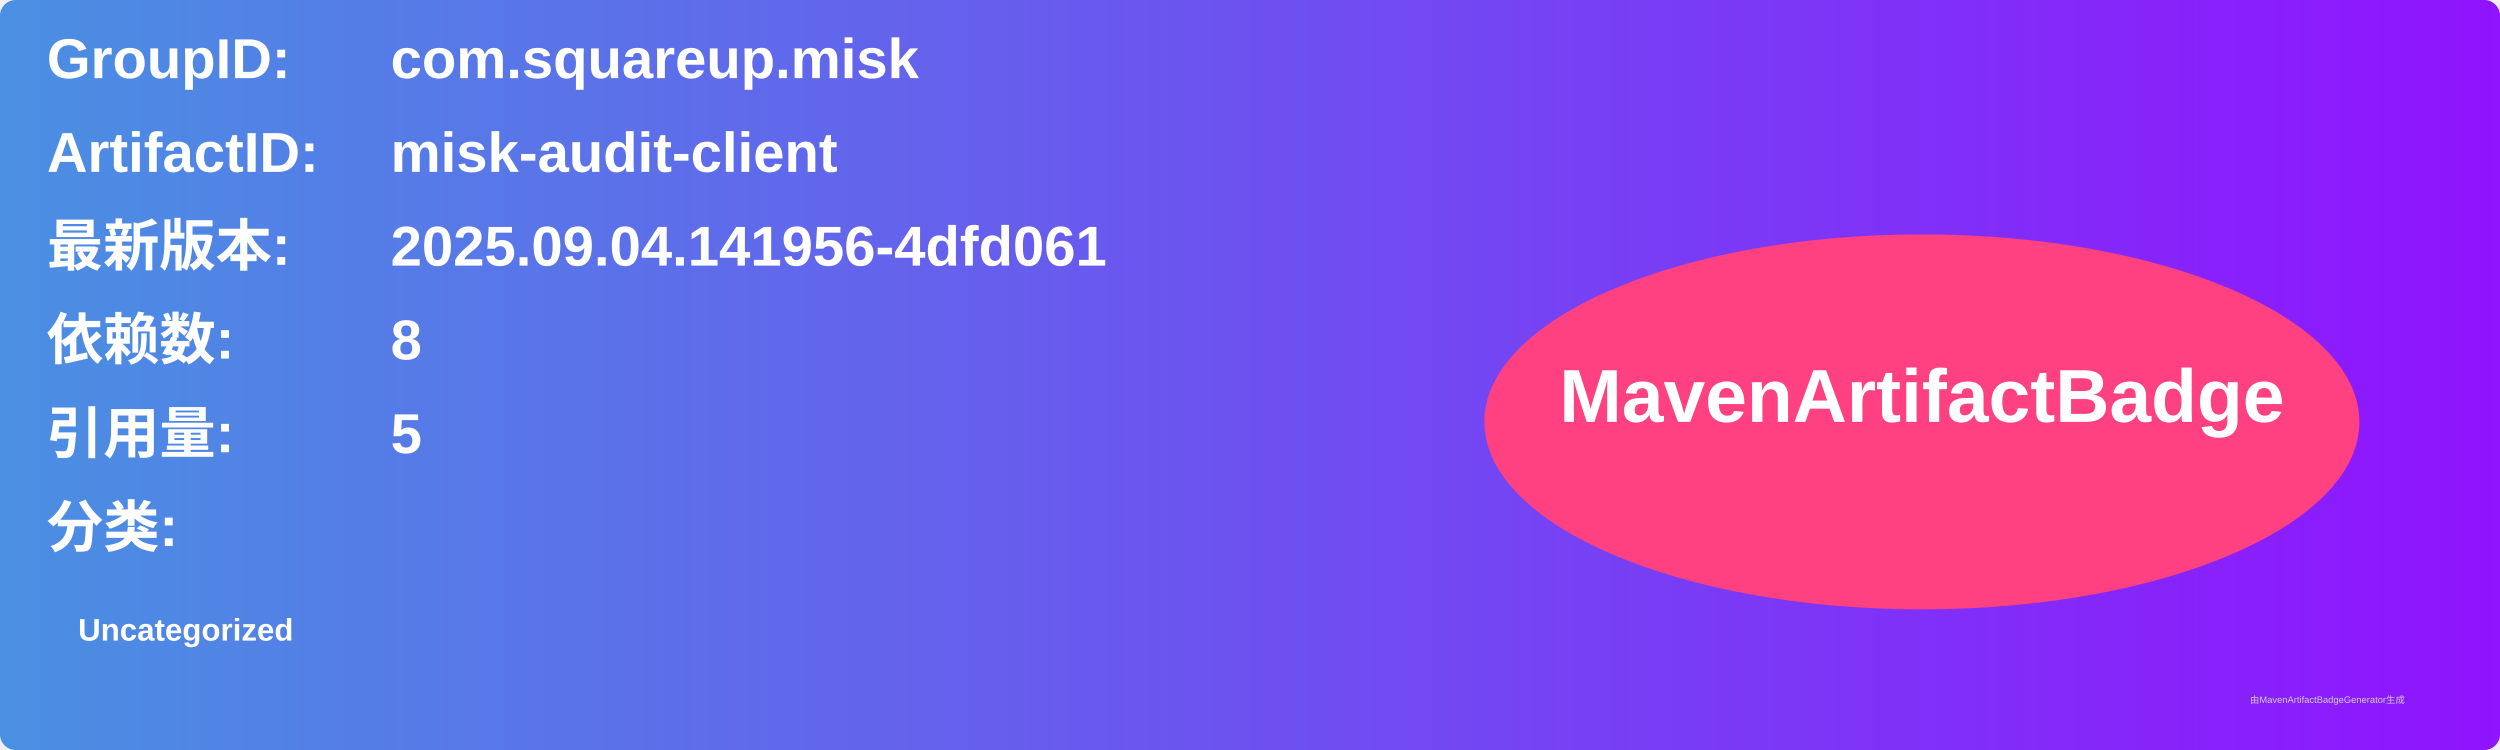
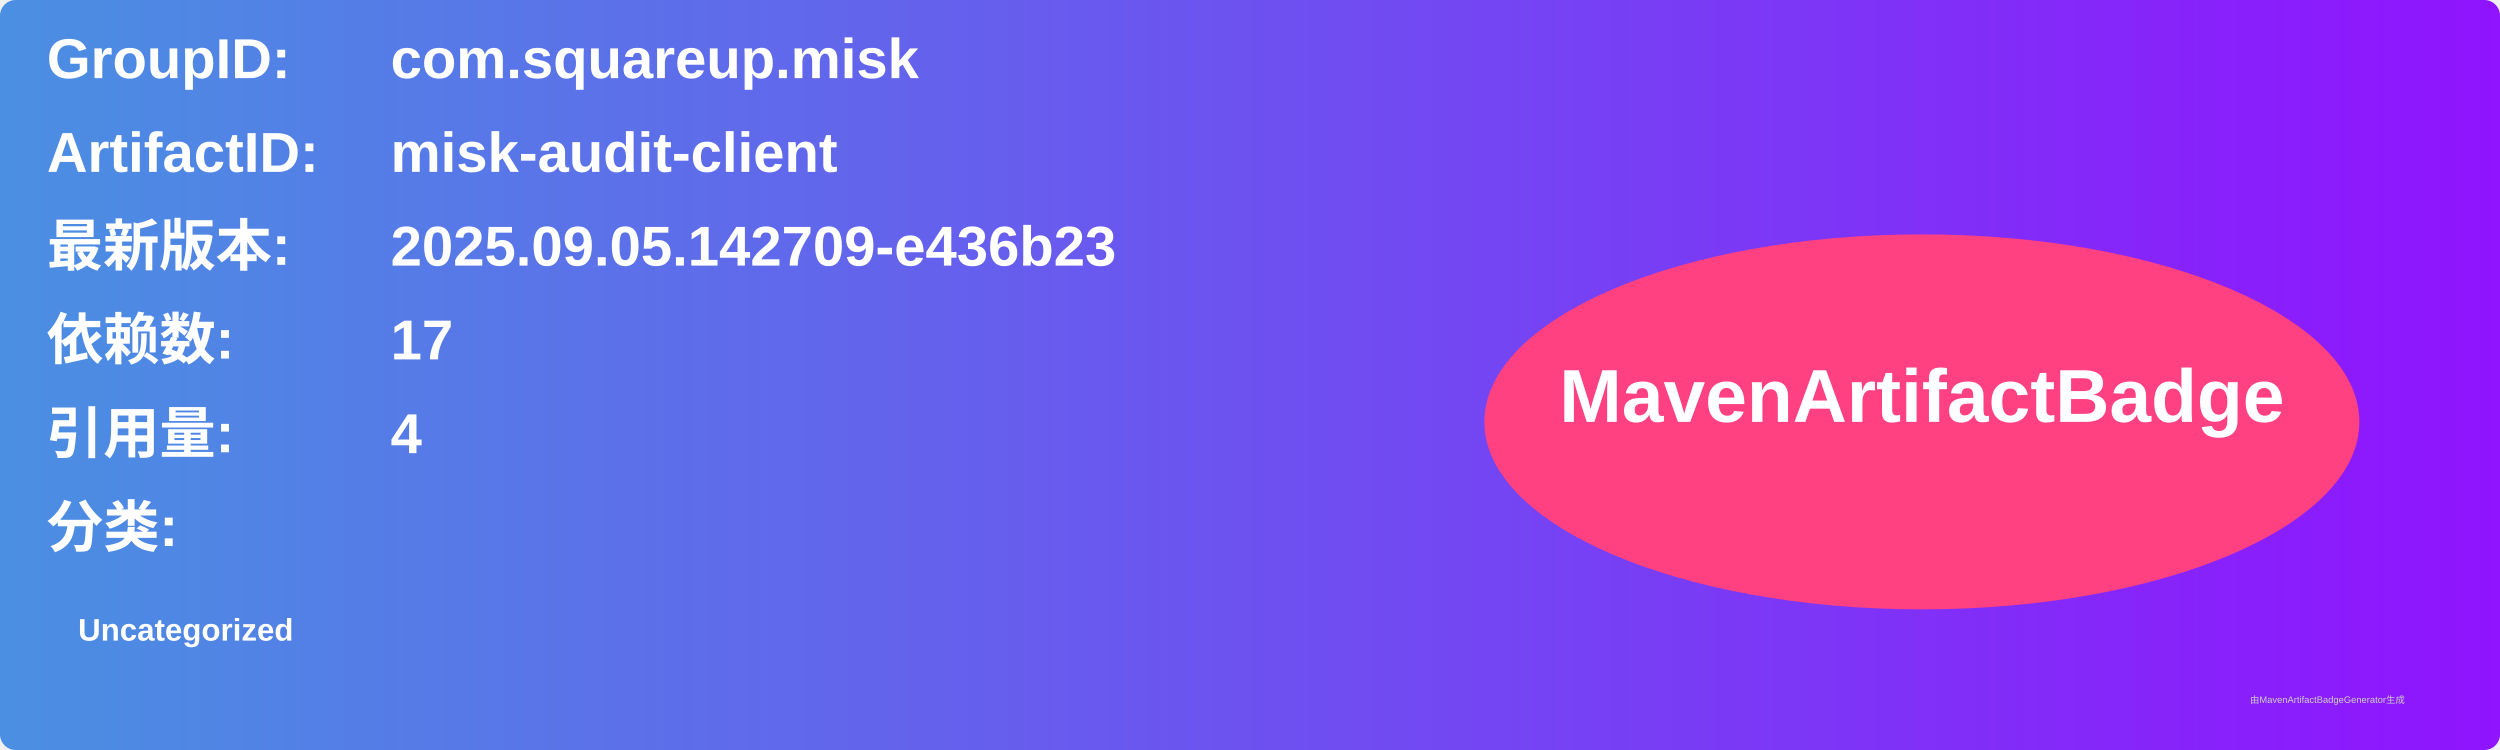
<svg xmlns="http://www.w3.org/2000/svg" width="800" height="240" viewBox="0 0 800 240">
  <linearGradient id="grad" x1="0%" y1="0%" x2="100%" y2="0%">
    <stop offset="0%" stop-color="#4a90e2" />
    <stop offset="100%" stop-color="#9013fe" />
  </linearGradient>
  <rect width="100%" height="100%" rx="5" ry="5" fill="url(#grad)" />
  <g transform="translate(15, 15)">
    <text x="0" y="10" font-family="Arial" font-size="18" fill="white" font-weight="bold" width="260">GroupID:</text>
    <text x="110" y="10" font-family="Arial" font-size="18" fill="white" font-weight="bold" width="460">com.squareup.misk</text>
    <text x="0" y="40" font-family="Arial" font-size="18" fill="white" font-weight="bold" width="260">ArtifactID:</text>
    <text x="110" y="40" font-family="Arial" font-size="18" fill="white" font-weight="bold" width="460">misk-audit-client</text>
    <text x="0" y="70" font-family="Arial" font-size="18" fill="white" font-weight="bold">最新版本:</text>
    <text x="110" y="70" font-family="Arial" font-size="18" fill="white" font-weight="bold">
-       <tspan font-weight="bold">2025.09.04.141956-4dfd061</tspan>
+       <tspan font-weight="bold">2025.09.05.142709-e436b23</tspan>
    </text>
    <text x="0" y="100" font-family="Arial" font-size="18" fill="white" font-weight="bold">依赖数: </text>
    <text x="110" y="100" font-family="Arial" font-size="18" fill="white">
-       <tspan font-weight="bold">8</tspan>
+       <tspan font-weight="bold">17</tspan>
    </text>
    <text x="0" y="130" font-family="Arial" font-size="18" fill="white" font-weight="bold">引用量: </text>
    <text x="110" y="130" font-family="Arial" font-size="18" fill="white">
-       <tspan font-weight="bold">5</tspan>
+       <tspan font-weight="bold">4</tspan>
    </text>
    <text x="0" y="160" font-family="Arial" font-size="18" fill="white" font-weight="bold">分类:</text>
    <text x="10" y="190" font-family="Arial" font-size="10" fill="white">
      <tspan font-weight="bold">Uncategorized</tspan>
    </text>
    <ellipse cx="600" cy="120" rx="140" ry="60" fill="#ff4081" />
    <text x="600" y="120" text-anchor="middle" font-family="Arial" font-size="24" fill="white" font-weight="bold">MavenArtifactBadge</text>
  </g>
  <text x="720" y="225" font-family="Arial" font-size="3" fill="#d0d0d0">由MavenArtifactBadgeGenerator生成</text>
</svg>
